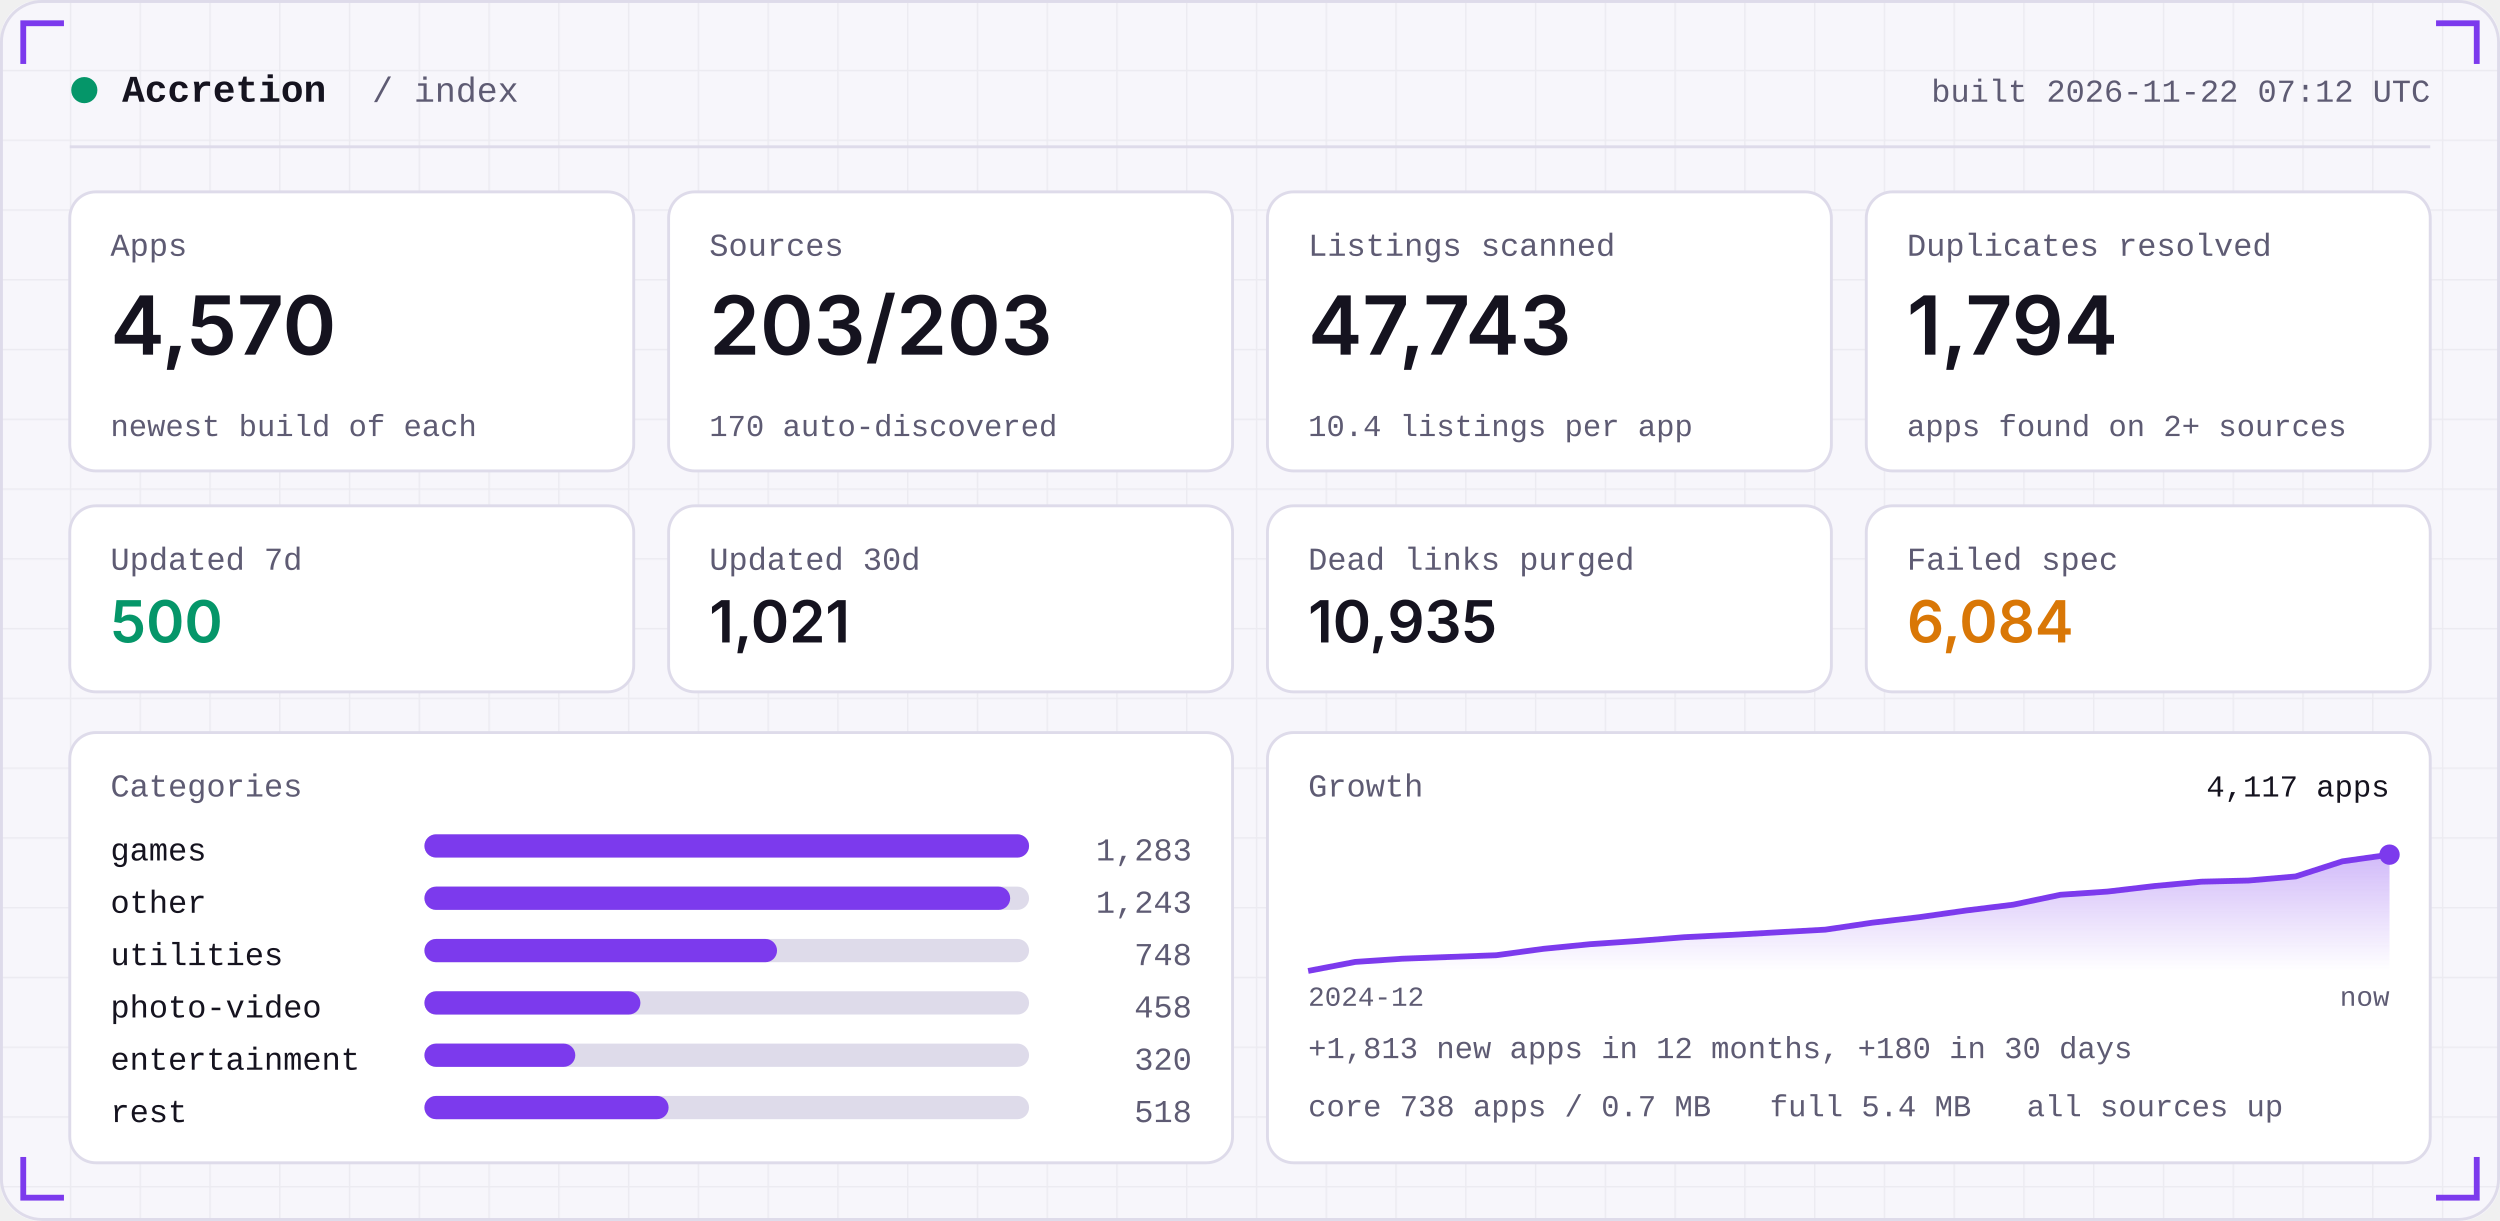
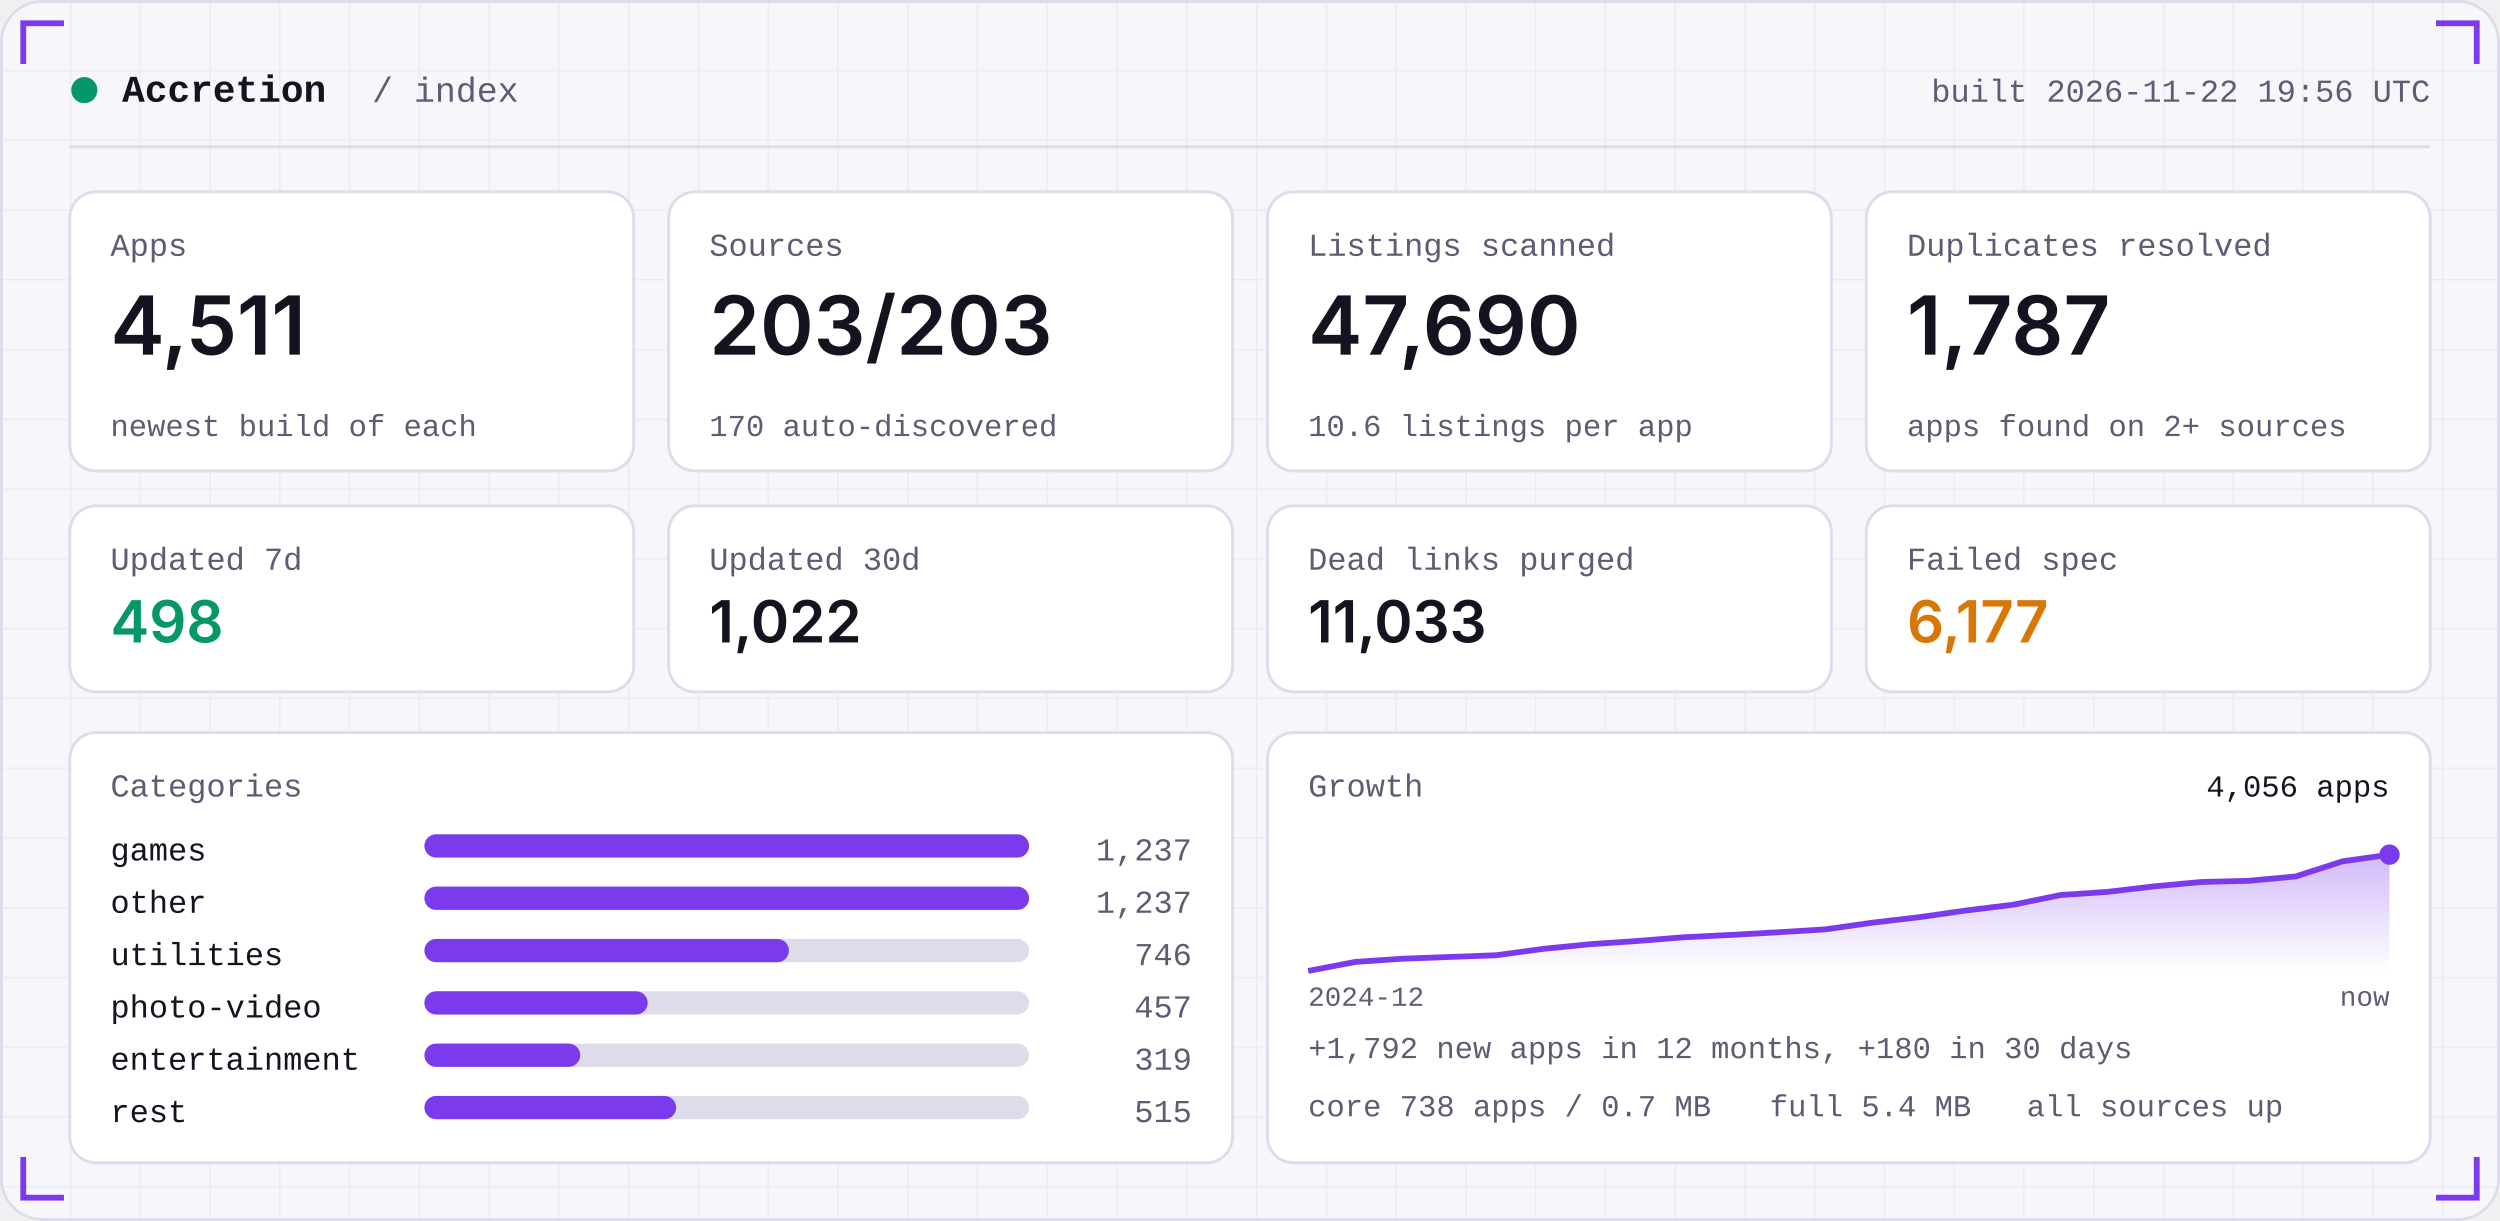
<svg xmlns="http://www.w3.org/2000/svg" width="860" height="420" viewBox="0 0 860 420" role="img">
  <defs>
    <linearGradient id="area" x1="0" x2="0" y1="0" y2="1">
      <stop offset="0" stop-color="#7C3AED" stop-opacity="0.35" />
      <stop offset="1" stop-color="#7C3AED" stop-opacity="0" />
    </linearGradient>
    <pattern id="grid" width="24" height="24" patternUnits="userSpaceOnUse">
      <path d="M24 0H0V24" fill="none" stroke="#181430" stroke-opacity="0.05" />
    </pattern>
  </defs>
  <rect width="860" height="420" rx="14" fill="#F7F6FB" />
  <rect width="860" height="420" rx="14" fill="url(#grid)" />
  <rect x="0.5" y="0.5" width="859" height="419" rx="14" fill="none" stroke="#DEDBEA" />
  <path d="M8 22 V8 H22" stroke="#7C3AED" stroke-width="2" fill="none" />
  <path d="M852 22 V8 H838" stroke="#7C3AED" stroke-width="2" fill="none" />
  <path d="M8 398 V412 H22" stroke="#7C3AED" stroke-width="2" fill="none" />
  <path d="M852 398 V412 H838" stroke="#7C3AED" stroke-width="2" fill="none" />
  <circle cx="29" cy="31" r="4.5" fill="#059669" />
  <text x="42" y="35" font-family="ui-monospace,SFMono-Regular,Menlo,Consolas,'Liberation Mono',monospace" font-size="13" font-weight="600" fill="#15131F" text-anchor="start" letter-spacing="0">Accretion</text>
  <text x="128" y="35" font-family="ui-monospace,SFMono-Regular,Menlo,Consolas,'Liberation Mono',monospace" font-size="12" font-weight="400" fill="#5E5B73" text-anchor="start" letter-spacing="0">/ index</text>
-   <text x="836" y="35" font-family="ui-monospace,SFMono-Regular,Menlo,Consolas,'Liberation Mono',monospace" font-size="11" font-weight="400" fill="#5E5B73" text-anchor="end" letter-spacing="0">built 2026-11-22 07:12 UTC</text>
+   <text x="836" y="35" font-family="ui-monospace,SFMono-Regular,Menlo,Consolas,'Liberation Mono',monospace" font-size="11" font-weight="400" fill="#5E5B73" text-anchor="end" letter-spacing="0">built 2026-11-22 19:56 UTC</text>
  <rect x="24" y="50" width="812" height="1" fill="#DEDBEA" />
  <rect x="24.0" y="66" width="194.0" height="96" rx="9" fill="#FFFFFF" stroke="#DEDBEA" />
  <text x="38.0" y="88" font-family="ui-monospace,SFMono-Regular,Menlo,Consolas,'Liberation Mono',monospace" font-size="11" font-weight="400" fill="#5E5B73" text-anchor="start" letter-spacing="0">Apps</text>
-   <text x="38.0" y="122" font-family="-apple-system,BlinkMacSystemFont,'Segoe UI',Inter,Helvetica,Arial,sans-serif" font-size="28" font-weight="600" fill="#15131F" text-anchor="start" letter-spacing="0">4,570</text>
+   <text x="38.0" y="122" font-family="-apple-system,BlinkMacSystemFont,'Segoe UI',Inter,Helvetica,Arial,sans-serif" font-size="28" font-weight="600" fill="#15131F" text-anchor="start" letter-spacing="0">4,511</text>
  <text x="38.0" y="150" font-family="ui-monospace,SFMono-Regular,Menlo,Consolas,'Liberation Mono',monospace" font-size="10.5" font-weight="400" fill="#5E5B73" text-anchor="start" letter-spacing="0">newest build of each</text>
  <rect x="230.0" y="66" width="194.0" height="96" rx="9" fill="#FFFFFF" stroke="#DEDBEA" />
  <text x="244.0" y="88" font-family="ui-monospace,SFMono-Regular,Menlo,Consolas,'Liberation Mono',monospace" font-size="11" font-weight="400" fill="#5E5B73" text-anchor="start" letter-spacing="0">Sources</text>
  <text x="244.0" y="122" font-family="-apple-system,BlinkMacSystemFont,'Segoe UI',Inter,Helvetica,Arial,sans-serif" font-size="28" font-weight="600" fill="#15131F" text-anchor="start" letter-spacing="0">203/203</text>
  <text x="244.0" y="150" font-family="ui-monospace,SFMono-Regular,Menlo,Consolas,'Liberation Mono',monospace" font-size="10.5" font-weight="400" fill="#5E5B73" text-anchor="start" letter-spacing="0">170 auto-discovered</text>
  <rect x="436.0" y="66" width="194.0" height="96" rx="9" fill="#FFFFFF" stroke="#DEDBEA" />
  <text x="450.0" y="88" font-family="ui-monospace,SFMono-Regular,Menlo,Consolas,'Liberation Mono',monospace" font-size="11" font-weight="400" fill="#5E5B73" text-anchor="start" letter-spacing="0">Listings scanned</text>
-   <text x="450.0" y="122" font-family="-apple-system,BlinkMacSystemFont,'Segoe UI',Inter,Helvetica,Arial,sans-serif" font-size="28" font-weight="600" fill="#15131F" text-anchor="start" letter-spacing="0">47,743</text>
-   <text x="450.0" y="150" font-family="ui-monospace,SFMono-Regular,Menlo,Consolas,'Liberation Mono',monospace" font-size="10.5" font-weight="400" fill="#5E5B73" text-anchor="start" letter-spacing="0">10.4 listings per app</text>
+   <text x="450.0" y="122" font-family="-apple-system,BlinkMacSystemFont,'Segoe UI',Inter,Helvetica,Arial,sans-serif" font-size="28" font-weight="600" fill="#15131F" text-anchor="start" letter-spacing="0">47,690</text>
+   <text x="450.0" y="150" font-family="ui-monospace,SFMono-Regular,Menlo,Consolas,'Liberation Mono',monospace" font-size="10.5" font-weight="400" fill="#5E5B73" text-anchor="start" letter-spacing="0">10.6 listings per app</text>
  <rect x="642.0" y="66" width="194.0" height="96" rx="9" fill="#FFFFFF" stroke="#DEDBEA" />
  <text x="656.0" y="88" font-family="ui-monospace,SFMono-Regular,Menlo,Consolas,'Liberation Mono',monospace" font-size="11" font-weight="400" fill="#5E5B73" text-anchor="start" letter-spacing="0">Duplicates resolved</text>
-   <text x="656.0" y="122" font-family="-apple-system,BlinkMacSystemFont,'Segoe UI',Inter,Helvetica,Arial,sans-serif" font-size="28" font-weight="600" fill="#15131F" text-anchor="start" letter-spacing="0">1,794</text>
+   <text x="656.0" y="122" font-family="-apple-system,BlinkMacSystemFont,'Segoe UI',Inter,Helvetica,Arial,sans-serif" font-size="28" font-weight="600" fill="#15131F" text-anchor="start" letter-spacing="0">1,787</text>
  <text x="656.0" y="150" font-family="ui-monospace,SFMono-Regular,Menlo,Consolas,'Liberation Mono',monospace" font-size="10.5" font-weight="400" fill="#5E5B73" text-anchor="start" letter-spacing="0">apps found on 2+ sources</text>
  <rect x="24.0" y="174" width="194.0" height="64" rx="9" fill="#FFFFFF" stroke="#DEDBEA" />
  <text x="38.0" y="196" font-family="ui-monospace,SFMono-Regular,Menlo,Consolas,'Liberation Mono',monospace" font-size="11" font-weight="400" fill="#5E5B73" text-anchor="start" letter-spacing="0">Updated 7d</text>
-   <text x="38.0" y="221" font-family="-apple-system,BlinkMacSystemFont,'Segoe UI',Inter,Helvetica,Arial,sans-serif" font-size="20" font-weight="600" fill="#059669" text-anchor="start" letter-spacing="0">500</text>
+   <text x="38.0" y="221" font-family="-apple-system,BlinkMacSystemFont,'Segoe UI',Inter,Helvetica,Arial,sans-serif" font-size="20" font-weight="600" fill="#059669" text-anchor="start" letter-spacing="0">498</text>
  <rect x="230.0" y="174" width="194.0" height="64" rx="9" fill="#FFFFFF" stroke="#DEDBEA" />
  <text x="244.0" y="196" font-family="ui-monospace,SFMono-Regular,Menlo,Consolas,'Liberation Mono',monospace" font-size="11" font-weight="400" fill="#5E5B73" text-anchor="start" letter-spacing="0">Updated 30d</text>
-   <text x="244.0" y="221" font-family="-apple-system,BlinkMacSystemFont,'Segoe UI',Inter,Helvetica,Arial,sans-serif" font-size="20" font-weight="600" fill="#15131F" text-anchor="start" letter-spacing="0">1,021</text>
+   <text x="244.0" y="221" font-family="-apple-system,BlinkMacSystemFont,'Segoe UI',Inter,Helvetica,Arial,sans-serif" font-size="20" font-weight="600" fill="#15131F" text-anchor="start" letter-spacing="0">1,022</text>
  <rect x="436.0" y="174" width="194.0" height="64" rx="9" fill="#FFFFFF" stroke="#DEDBEA" />
  <text x="450.0" y="196" font-family="ui-monospace,SFMono-Regular,Menlo,Consolas,'Liberation Mono',monospace" font-size="11" font-weight="400" fill="#5E5B73" text-anchor="start" letter-spacing="0">Dead links purged</text>
-   <text x="450.0" y="221" font-family="-apple-system,BlinkMacSystemFont,'Segoe UI',Inter,Helvetica,Arial,sans-serif" font-size="20" font-weight="600" fill="#15131F" text-anchor="start" letter-spacing="0">10,935</text>
+   <text x="450.0" y="221" font-family="-apple-system,BlinkMacSystemFont,'Segoe UI',Inter,Helvetica,Arial,sans-serif" font-size="20" font-weight="600" fill="#15131F" text-anchor="start" letter-spacing="0">11,033</text>
  <rect x="642.0" y="174" width="194.0" height="64" rx="9" fill="#FFFFFF" stroke="#DEDBEA" />
  <text x="656.0" y="196" font-family="ui-monospace,SFMono-Regular,Menlo,Consolas,'Liberation Mono',monospace" font-size="11" font-weight="400" fill="#5E5B73" text-anchor="start" letter-spacing="0">Failed spec</text>
-   <text x="656.0" y="221" font-family="-apple-system,BlinkMacSystemFont,'Segoe UI',Inter,Helvetica,Arial,sans-serif" font-size="20" font-weight="600" fill="#D97706" text-anchor="start" letter-spacing="0">6,084</text>
+   <text x="656.0" y="221" font-family="-apple-system,BlinkMacSystemFont,'Segoe UI',Inter,Helvetica,Arial,sans-serif" font-size="20" font-weight="600" fill="#D97706" text-anchor="start" letter-spacing="0">6,177</text>
  <rect x="24" y="252" width="400.0" height="148" rx="9" fill="#FFFFFF" stroke="#DEDBEA" />
  <rect x="436.0" y="252" width="400.0" height="148" rx="9" fill="#FFFFFF" stroke="#DEDBEA" />
  <text x="38" y="274" font-family="ui-monospace,SFMono-Regular,Menlo,Consolas,'Liberation Mono',monospace" font-size="11" font-weight="400" fill="#5E5B73" text-anchor="start" letter-spacing="0">Categories</text>
  <text x="38" y="296" font-family="ui-monospace,SFMono-Regular,Menlo,Consolas,'Liberation Mono',monospace" font-size="11" font-weight="400" fill="#15131F" text-anchor="start" letter-spacing="0">games</text>
  <rect x="146" y="287" width="208.0" height="8" rx="4" fill="#DEDBEA" />
  <rect x="146" y="287" width="208.0" height="8" rx="4" fill="#7C3AED" />
-   <text x="410.0" y="296" font-family="ui-monospace,SFMono-Regular,Menlo,Consolas,'Liberation Mono',monospace" font-size="11" font-weight="400" fill="#5E5B73" text-anchor="end" letter-spacing="0">1,283</text>
+   <text x="410.0" y="296" font-family="ui-monospace,SFMono-Regular,Menlo,Consolas,'Liberation Mono',monospace" font-size="11" font-weight="400" fill="#5E5B73" text-anchor="end" letter-spacing="0">1,237</text>
  <text x="38" y="314" font-family="ui-monospace,SFMono-Regular,Menlo,Consolas,'Liberation Mono',monospace" font-size="11" font-weight="400" fill="#15131F" text-anchor="start" letter-spacing="0">other</text>
  <rect x="146" y="305" width="208.0" height="8" rx="4" fill="#DEDBEA" />
-   <rect x="146" y="305" width="201.5" height="8" rx="4" fill="#7C3AED" />
-   <text x="410.0" y="314" font-family="ui-monospace,SFMono-Regular,Menlo,Consolas,'Liberation Mono',monospace" font-size="11" font-weight="400" fill="#5E5B73" text-anchor="end" letter-spacing="0">1,243</text>
+   <rect x="146" y="305" width="208.0" height="8" rx="4" fill="#7C3AED" />
+   <text x="410.0" y="314" font-family="ui-monospace,SFMono-Regular,Menlo,Consolas,'Liberation Mono',monospace" font-size="11" font-weight="400" fill="#5E5B73" text-anchor="end" letter-spacing="0">1,237</text>
  <text x="38" y="332" font-family="ui-monospace,SFMono-Regular,Menlo,Consolas,'Liberation Mono',monospace" font-size="11" font-weight="400" fill="#15131F" text-anchor="start" letter-spacing="0">utilities</text>
  <rect x="146" y="323" width="208.0" height="8" rx="4" fill="#DEDBEA" />
-   <rect x="146" y="323" width="121.3" height="8" rx="4" fill="#7C3AED" />
-   <text x="410.0" y="332" font-family="ui-monospace,SFMono-Regular,Menlo,Consolas,'Liberation Mono',monospace" font-size="11" font-weight="400" fill="#5E5B73" text-anchor="end" letter-spacing="0">748</text>
+   <rect x="146" y="323" width="125.4" height="8" rx="4" fill="#7C3AED" />
+   <text x="410.0" y="332" font-family="ui-monospace,SFMono-Regular,Menlo,Consolas,'Liberation Mono',monospace" font-size="11" font-weight="400" fill="#5E5B73" text-anchor="end" letter-spacing="0">746</text>
  <text x="38" y="350" font-family="ui-monospace,SFMono-Regular,Menlo,Consolas,'Liberation Mono',monospace" font-size="11" font-weight="400" fill="#15131F" text-anchor="start" letter-spacing="0">photo-video</text>
  <rect x="146" y="341" width="208.0" height="8" rx="4" fill="#DEDBEA" />
-   <rect x="146" y="341" width="74.3" height="8" rx="4" fill="#7C3AED" />
-   <text x="410.0" y="350" font-family="ui-monospace,SFMono-Regular,Menlo,Consolas,'Liberation Mono',monospace" font-size="11" font-weight="400" fill="#5E5B73" text-anchor="end" letter-spacing="0">458</text>
+   <rect x="146" y="341" width="76.8" height="8" rx="4" fill="#7C3AED" />
+   <text x="410.0" y="350" font-family="ui-monospace,SFMono-Regular,Menlo,Consolas,'Liberation Mono',monospace" font-size="11" font-weight="400" fill="#5E5B73" text-anchor="end" letter-spacing="0">457</text>
  <text x="38" y="368" font-family="ui-monospace,SFMono-Regular,Menlo,Consolas,'Liberation Mono',monospace" font-size="11" font-weight="400" fill="#15131F" text-anchor="start" letter-spacing="0">entertainment</text>
  <rect x="146" y="359" width="208.0" height="8" rx="4" fill="#DEDBEA" />
-   <rect x="146" y="359" width="51.9" height="8" rx="4" fill="#7C3AED" />
-   <text x="410.0" y="368" font-family="ui-monospace,SFMono-Regular,Menlo,Consolas,'Liberation Mono',monospace" font-size="11" font-weight="400" fill="#5E5B73" text-anchor="end" letter-spacing="0">320</text>
+   <rect x="146" y="359" width="53.6" height="8" rx="4" fill="#7C3AED" />
+   <text x="410.0" y="368" font-family="ui-monospace,SFMono-Regular,Menlo,Consolas,'Liberation Mono',monospace" font-size="11" font-weight="400" fill="#5E5B73" text-anchor="end" letter-spacing="0">319</text>
  <text x="38" y="386" font-family="ui-monospace,SFMono-Regular,Menlo,Consolas,'Liberation Mono',monospace" font-size="11" font-weight="400" fill="#15131F" text-anchor="start" letter-spacing="0">rest</text>
  <rect x="146" y="377" width="208.0" height="8" rx="4" fill="#DEDBEA" />
-   <rect x="146" y="377" width="84.0" height="8" rx="4" fill="#7C3AED" />
-   <text x="410.0" y="386" font-family="ui-monospace,SFMono-Regular,Menlo,Consolas,'Liberation Mono',monospace" font-size="11" font-weight="400" fill="#5E5B73" text-anchor="end" letter-spacing="0">518</text>
+   <rect x="146" y="377" width="86.6" height="8" rx="4" fill="#7C3AED" />
+   <text x="410.0" y="386" font-family="ui-monospace,SFMono-Regular,Menlo,Consolas,'Liberation Mono',monospace" font-size="11" font-weight="400" fill="#5E5B73" text-anchor="end" letter-spacing="0">515</text>
  <text x="450.0" y="274" font-family="ui-monospace,SFMono-Regular,Menlo,Consolas,'Liberation Mono',monospace" font-size="11" font-weight="400" fill="#5E5B73" text-anchor="start" letter-spacing="0">Growth</text>
-   <polygon points="450.0,334 450.0,334.0 466.2,330.9 482.3,329.8 498.5,329.2 514.7,328.6 530.9,326.4 547.0,324.8 563.2,323.7 579.4,322.4 595.6,321.6 611.7,320.7 627.9,319.8 644.1,317.4 660.3,315.5 676.4,313.2 692.6,311.2 708.8,307.8 725.0,306.7 741.1,304.8 757.3,303.3 773.5,302.9 789.7,301.5 805.8,296.3 822.0,294.0 822.0,334" fill="url(#area)" />
-   <polyline points="450.0,334.0 466.2,330.9 482.3,329.8 498.5,329.2 514.7,328.6 530.9,326.4 547.0,324.8 563.2,323.7 579.4,322.4 595.6,321.6 611.7,320.7 627.9,319.8 644.1,317.4 660.3,315.5 676.4,313.2 692.6,311.2 708.8,307.8 725.0,306.7 741.1,304.8 757.3,303.3 773.5,302.9 789.7,301.5 805.8,296.3 822.0,294.0" fill="none" stroke="#7C3AED" stroke-width="2" stroke-linejoin="round" />
+   <polygon points="450.0,334 450.0,334.0 466.2,330.9 482.3,329.8 498.5,329.2 514.7,328.6 530.9,326.4 547.0,324.8 563.2,323.7 579.4,322.4 595.6,321.6 611.7,320.7 627.9,319.7 644.1,317.4 660.3,315.5 676.4,313.2 692.6,311.2 708.8,307.9 725.0,306.8 741.1,304.9 757.3,303.4 773.5,303.0 789.7,301.5 805.8,296.3 822.0,294.0 822.0,334" fill="url(#area)" />
+   <polyline points="450.0,334.0 466.2,330.9 482.3,329.8 498.5,329.2 514.7,328.6 530.9,326.4 547.0,324.8 563.2,323.7 579.4,322.4 595.6,321.6 611.7,320.7 627.9,319.7 644.1,317.4 660.3,315.5 676.4,313.2 692.6,311.2 708.8,307.9 725.0,306.8 741.1,304.9 757.3,303.4 773.5,303.0 789.7,301.5 805.8,296.3 822.0,294.0" fill="none" stroke="#7C3AED" stroke-width="2" stroke-linejoin="round" />
  <circle cx="822.0" cy="294.0" r="3.5" fill="#7C3AED" />
-   <text x="822.0" y="274" font-family="ui-monospace,SFMono-Regular,Menlo,Consolas,'Liberation Mono',monospace" font-size="10.5" font-weight="400" fill="#15131F" text-anchor="end" letter-spacing="0">4,117 apps</text>
+   <text x="822.0" y="274" font-family="ui-monospace,SFMono-Regular,Menlo,Consolas,'Liberation Mono',monospace" font-size="10.5" font-weight="400" fill="#15131F" text-anchor="end" letter-spacing="0">4,056 apps</text>
  <text x="450.0" y="346" font-family="ui-monospace,SFMono-Regular,Menlo,Consolas,'Liberation Mono',monospace" font-size="9.5" font-weight="400" fill="#5E5B73" text-anchor="start" letter-spacing="0">2024-12</text>
  <text x="822.0" y="346" font-family="ui-monospace,SFMono-Regular,Menlo,Consolas,'Liberation Mono',monospace" font-size="9.5" font-weight="400" fill="#5E5B73" text-anchor="end" letter-spacing="0">now</text>
-   <text x="450.0" y="364" font-family="ui-monospace,SFMono-Regular,Menlo,Consolas,'Liberation Mono',monospace" font-size="10.5" font-weight="400" fill="#5E5B73" text-anchor="start" letter-spacing="0">+1,813 new apps in 12 months, +180 in 30 days</text>
+   <text x="450.0" y="364" font-family="ui-monospace,SFMono-Regular,Menlo,Consolas,'Liberation Mono',monospace" font-size="10.5" font-weight="400" fill="#5E5B73" text-anchor="start" letter-spacing="0">+1,792 new apps in 12 months, +180 in 30 days</text>
  <text x="450.0" y="384" font-family="ui-monospace,SFMono-Regular,Menlo,Consolas,'Liberation Mono',monospace" font-size="10.5" font-weight="400" fill="#5E5B73" text-anchor="start" letter-spacing="0">core 738 apps / 0.7 MB</text>
  <text x="608.8" y="384" font-family="ui-monospace,SFMono-Regular,Menlo,Consolas,'Liberation Mono',monospace" font-size="10.5" font-weight="400" fill="#5E5B73" text-anchor="start" letter-spacing="0">full 5.4 MB</text>
  <text x="697.2" y="384" font-family="ui-monospace,SFMono-Regular,Menlo,Consolas,'Liberation Mono',monospace" font-size="10.5" font-weight="400" fill="#5E5B73" text-anchor="start" letter-spacing="0">all sources up</text>
</svg>
